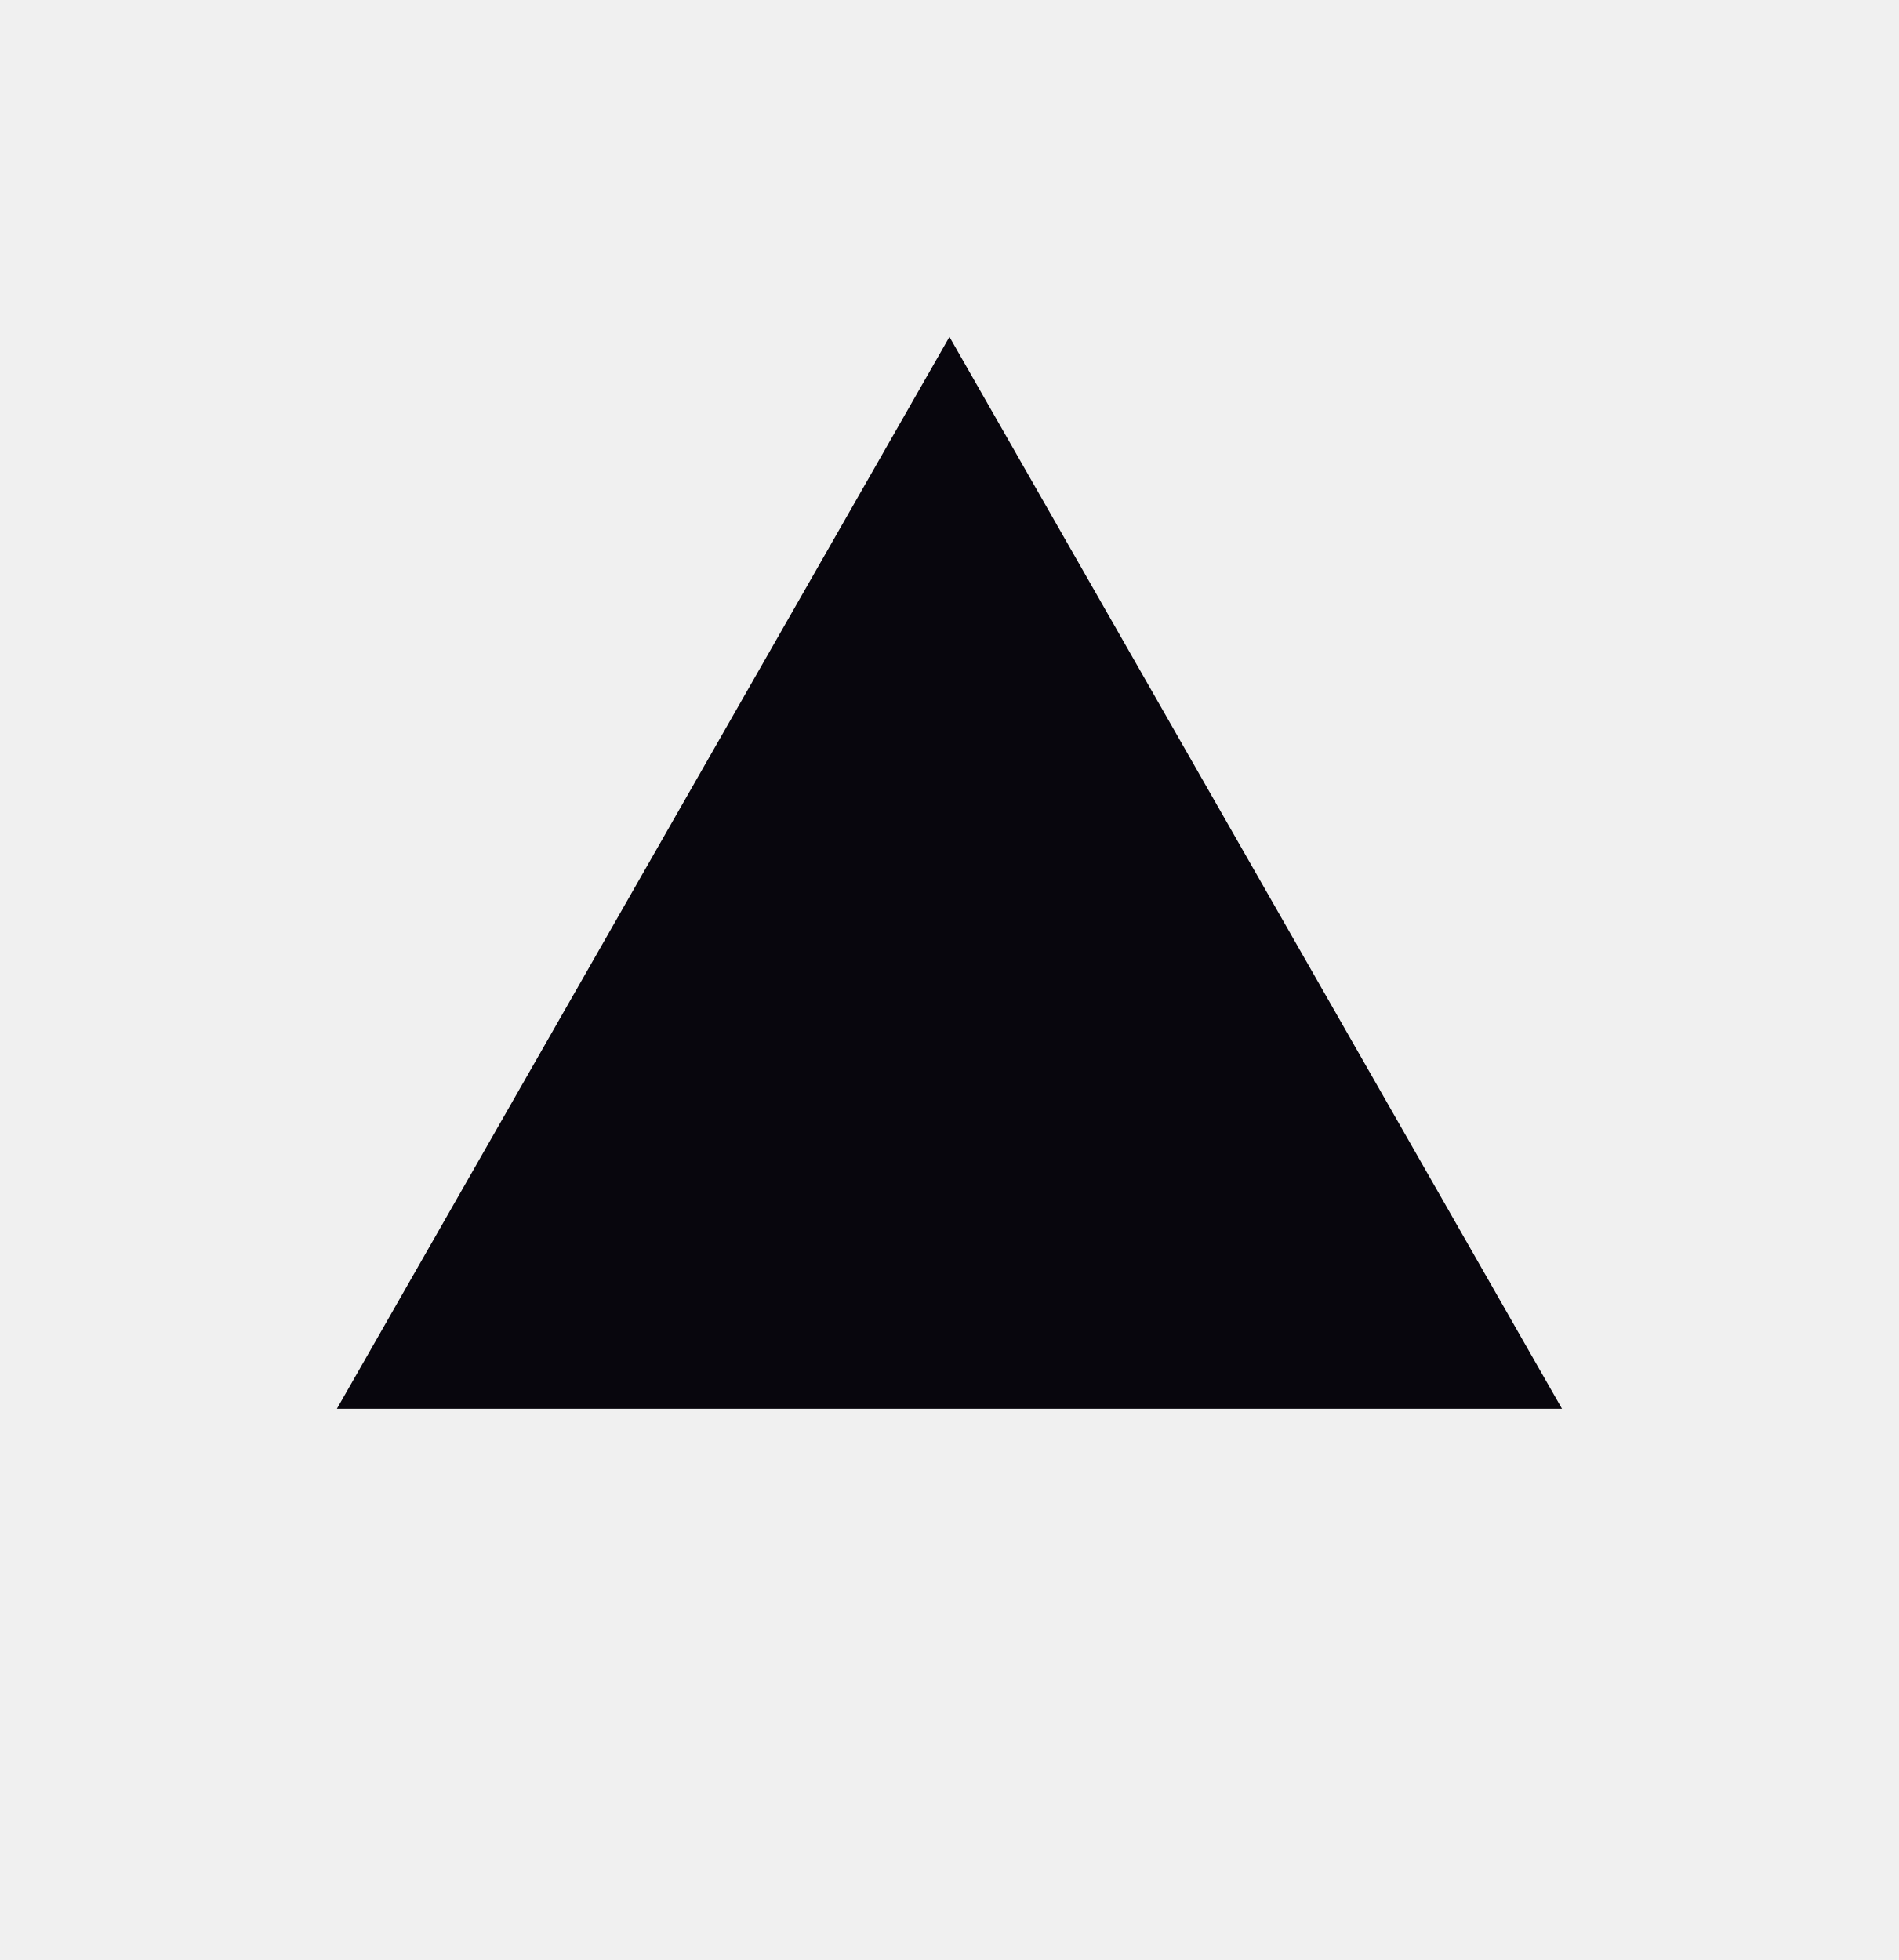
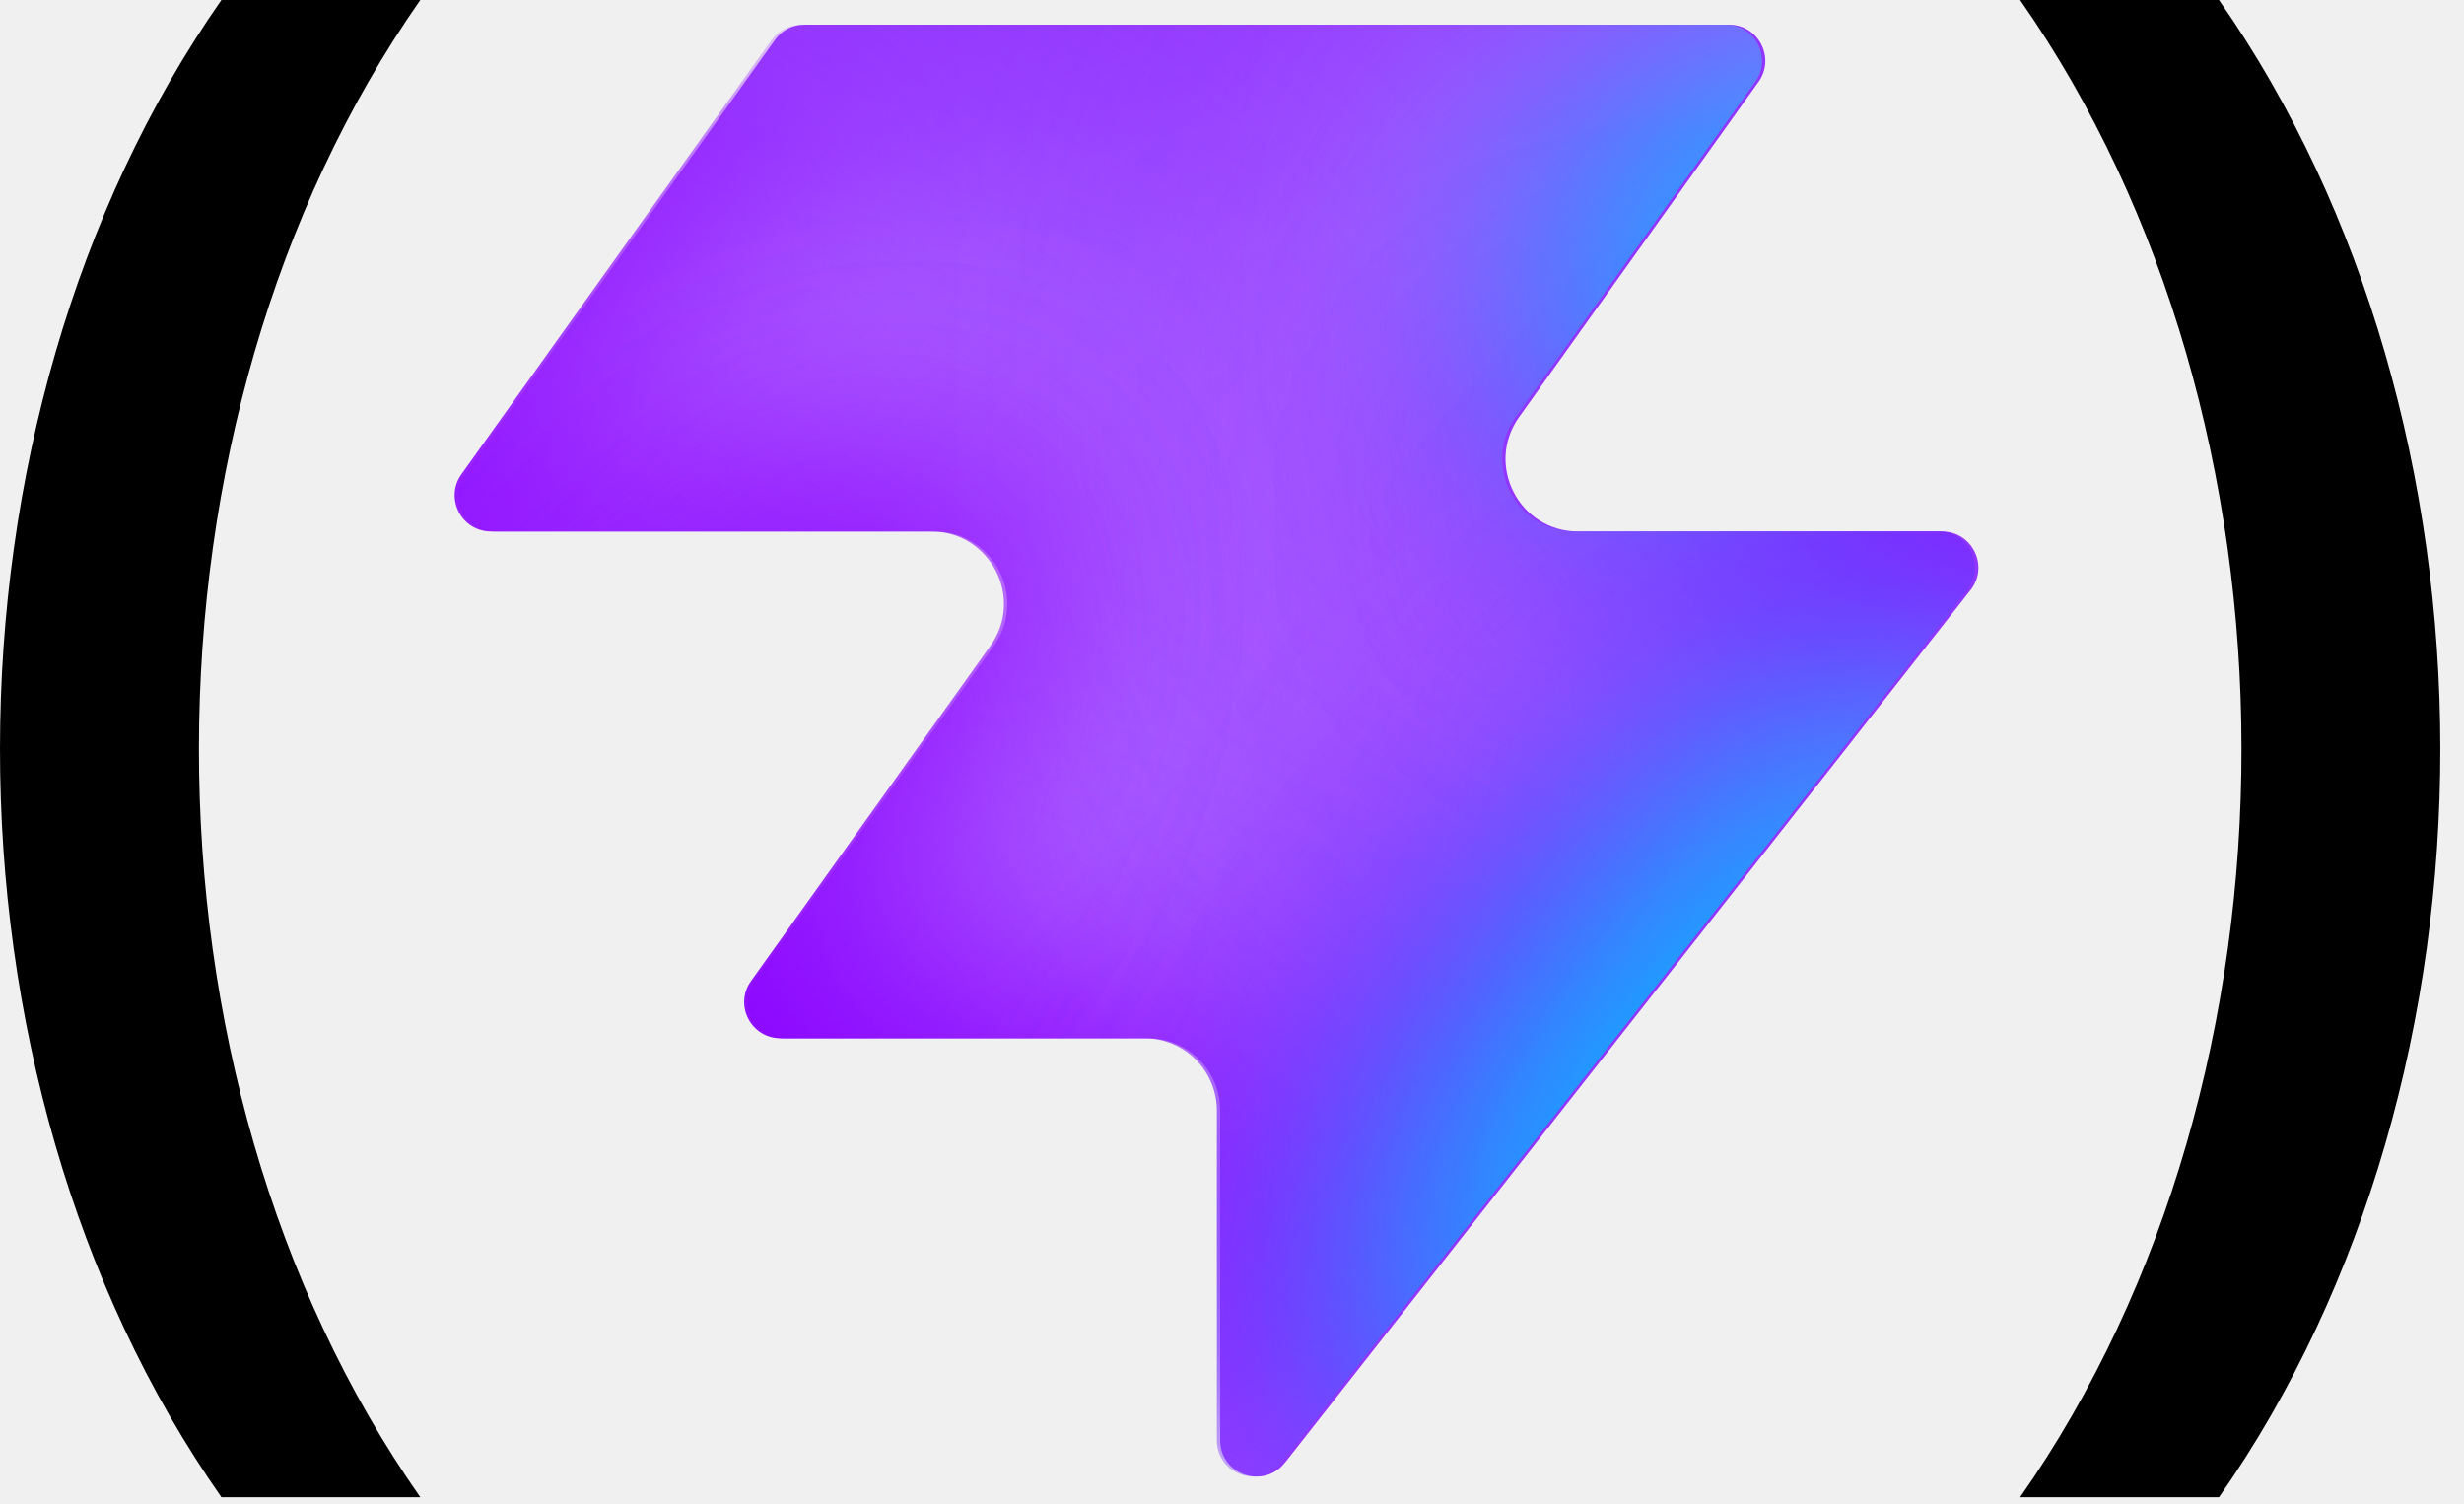
- <svg xmlns="http://www.w3.org/2000/svg" width="31" height="32" fill="none" viewBox="0 0 31 32">
-   <path fill="#08060d" d="M15.5 5.5l10 17.5H5.5L15.5 5.5z" />
+ <svg xmlns="http://www.w3.org/2000/svg" width="77" height="47" fill="none" aria-labelledby="vite-logo-title" viewBox="0 0 77 47">
+   <style>.parenthesis{fill:#000}@media (prefers-color-scheme:dark){.parenthesis{fill:#fff}}</style>
+   <path fill="#9135ff" d="M40.151 45.71c-.663.844-2.02.374-2.02-.699V34.708a2.26 2.26 0 0 0-2.262-2.262H24.493c-.92 0-1.457-1.04-.92-1.788l7.479-10.471c1.07-1.498 0-3.578-1.842-3.578H15.443c-.92 0-1.456-1.04-.92-1.788l9.696-13.576c.213-.297.556-.474.92-.474h28.894c.92 0 1.456 1.04.92 1.788l-7.48 10.472c-1.07 1.497 0 3.578 1.842 3.578h11.376c.944 0 1.474 1.087.89 1.83L40.153 45.712z" />
+   <mask id="a" width="48" height="47" x="14" y="0" maskUnits="userSpaceOnUse" style="mask-type:alpha">
+     <path fill="#000" d="M40.047 45.71c-.663.843-2.02.374-2.02-.699V34.708a2.26 2.26 0 0 0-2.262-2.262H24.389c-.92 0-1.457-1.04-.92-1.788l7.479-10.472c1.07-1.497 0-3.578-1.842-3.578H15.34c-.92 0-1.456-1.04-.92-1.788l9.696-13.575c.213-.297.556-.474.92-.474H53.93c.92 0 1.456 1.04.92 1.788L47.37 13.03c-1.07 1.498 0 3.578 1.842 3.578h11.376c.944 0 1.474 1.088.89 1.831L40.049 45.712z" />
+   </mask>
+   <g mask="url(#a)">
+     <g filter="url(#b)">
+       <ellipse cx="5.508" cy="14.704" fill="#eee6ff" rx="5.508" ry="14.704" transform="rotate(269.814 20.96 11.29)scale(-1 1)" />
+     </g>
+     <g filter="url(#c)">
+       <ellipse cx="10.399" cy="29.851" fill="#eee6ff" rx="10.399" ry="29.851" transform="rotate(89.814 -16.902 -8.275)scale(1 -1)" />
+     </g>
+     <g filter="url(#d)">
+       <ellipse cx="5.508" cy="30.487" fill="#8900ff" rx="5.508" ry="30.487" transform="rotate(89.814 -19.197 -7.127)scale(1 -1)" />
+     </g>
+     <g filter="url(#e)">
+       <ellipse cx="5.508" cy="30.599" fill="#8900ff" rx="5.508" ry="30.599" transform="rotate(89.814 -25.928 4.177)scale(1 -1)" />
+     </g>
+     <g filter="url(#f)">
+       <ellipse cx="5.508" cy="30.599" fill="#8900ff" rx="5.508" ry="30.599" transform="rotate(89.814 -25.738 5.52)scale(1 -1)" />
+     </g>
+     <g filter="url(#g)">
+       <ellipse cx="14.072" cy="22.078" fill="#eee6ff" rx="14.072" ry="22.078" transform="rotate(93.35 31.245 55.578)scale(-1 1)" />
+     </g>
+     <g filter="url(#h)">
+       <ellipse cx="3.47" cy="21.501" fill="#8900ff" rx="3.47" ry="21.501" transform="rotate(89.009 35.419 55.202)scale(-1 1)" />
+     </g>
+     <g filter="url(#i)">
+       <ellipse cx="3.47" cy="21.501" fill="#8900ff" rx="3.47" ry="21.501" transform="rotate(89.009 35.419 55.202)scale(-1 1)" />
+     </g>
+     <g filter="url(#j)">
+       <ellipse cx="14.592" cy="9.743" fill="#8900ff" rx="4.407" ry="29.108" transform="rotate(39.51 14.592 9.743)" />
+     </g>
+     <g filter="url(#k)">
+       <ellipse cx="61.728" cy="-5.321" fill="#8900ff" rx="4.407" ry="29.108" transform="rotate(37.892 61.728 -5.32)" />
+     </g>
+     <g filter="url(#l)">
+       <ellipse cx="55.618" cy="7.104" fill="#00c2ff" rx="5.971" ry="9.665" transform="rotate(37.892 55.618 7.104)" />
+     </g>
+     <g filter="url(#m)">
+       <ellipse cx="12.326" cy="39.103" fill="#8900ff" rx="4.407" ry="29.108" transform="rotate(37.892 12.326 39.103)" />
+     </g>
+     <g filter="url(#n)">
+       <ellipse cx="12.326" cy="39.103" fill="#8900ff" rx="4.407" ry="29.108" transform="rotate(37.892 12.326 39.103)" />
+     </g>
+     <g filter="url(#o)">
+       <ellipse cx="49.857" cy="30.678" fill="#8900ff" rx="4.407" ry="29.108" transform="rotate(37.892 49.857 30.678)" />
+     </g>
+     <g filter="url(#p)">
+       <ellipse cx="52.623" cy="33.171" fill="#00c2ff" rx="5.971" ry="15.297" transform="rotate(37.892 52.623 33.17)" />
+     </g>
+   </g>
+   <path d="M6.919 0c-9.198 13.166-9.252 33.575 0 46.789h6.215c-9.25-13.214-9.196-33.623 0-46.789zm62.424 0h-6.215c9.198 13.166 9.252 33.575 0 46.789h6.215c9.25-13.214 9.196-33.623 0-46.789" class="parenthesis" />
+   <defs>
+     <filter id="b" width="60.045" height="41.654" x="-5.564" y="16.92" color-interpolation-filters="sRGB" filterUnits="userSpaceOnUse">
+       <feFlood flood-opacity="0" result="BackgroundImageFix" />
+       <feBlend in="SourceGraphic" in2="BackgroundImageFix" result="shape" />
+       <feGaussianBlur result="effect1_foregroundBlur_2002_17286" stdDeviation="7.659" />
+     </filter>
+     <filter id="c" width="90.34" height="51.437" x="-40.407" y="-6.762" color-interpolation-filters="sRGB" filterUnits="userSpaceOnUse">
+       <feFlood flood-opacity="0" result="BackgroundImageFix" />
+       <feBlend in="SourceGraphic" in2="BackgroundImageFix" result="shape" />
+       <feGaussianBlur result="effect1_foregroundBlur_2002_17286" stdDeviation="7.659" />
+     </filter>
+     <filter id="d" width="79.355" height="29.4" x="-35.435" y="2.801" color-interpolation-filters="sRGB" filterUnits="userSpaceOnUse">
+       <feFlood flood-opacity="0" result="BackgroundImageFix" />
+       <feBlend in="SourceGraphic" in2="BackgroundImageFix" result="shape" />
+       <feGaussianBlur result="effect1_foregroundBlur_2002_17286" stdDeviation="4.596" />
+     </filter>
+     <filter id="e" width="79.579" height="29.4" x="-30.84" y="20.8" color-interpolation-filters="sRGB" filterUnits="userSpaceOnUse">
+       <feFlood flood-opacity="0" result="BackgroundImageFix" />
+       <feBlend in="SourceGraphic" in2="BackgroundImageFix" result="shape" />
+       <feGaussianBlur result="effect1_foregroundBlur_2002_17286" stdDeviation="4.596" />
+     </filter>
+     <filter id="f" width="79.579" height="29.4" x="-29.307" y="21.949" color-interpolation-filters="sRGB" filterUnits="userSpaceOnUse">
+       <feFlood flood-opacity="0" result="BackgroundImageFix" />
+       <feBlend in="SourceGraphic" in2="BackgroundImageFix" result="shape" />
+       <feGaussianBlur result="effect1_foregroundBlur_2002_17286" stdDeviation="4.596" />
+     </filter>
+     <filter id="g" width="74.749" height="58.852" x="29.961" y="-17.13" color-interpolation-filters="sRGB" filterUnits="userSpaceOnUse">
+       <feFlood flood-opacity="0" result="BackgroundImageFix" />
+       <feBlend in="SourceGraphic" in2="BackgroundImageFix" result="shape" />
+       <feGaussianBlur result="effect1_foregroundBlur_2002_17286" stdDeviation="7.659" />
+     </filter>
+     <filter id="h" width="61.377" height="25.362" x="37.754" y="3.055" color-interpolation-filters="sRGB" filterUnits="userSpaceOnUse">
+       <feFlood flood-opacity="0" result="BackgroundImageFix" />
+       <feBlend in="SourceGraphic" in2="BackgroundImageFix" result="shape" />
+       <feGaussianBlur result="effect1_foregroundBlur_2002_17286" stdDeviation="4.596" />
+     </filter>
+     <filter id="i" width="61.377" height="25.362" x="37.754" y="3.055" color-interpolation-filters="sRGB" filterUnits="userSpaceOnUse">
+       <feFlood flood-opacity="0" result="BackgroundImageFix" />
+       <feBlend in="SourceGraphic" in2="BackgroundImageFix" result="shape" />
+       <feGaussianBlur result="effect1_foregroundBlur_2002_17286" stdDeviation="4.596" />
+     </filter>
+     <filter id="j" width="56.045" height="63.649" x="-13.43" y="-22.082" color-interpolation-filters="sRGB" filterUnits="userSpaceOnUse">
+       <feFlood flood-opacity="0" result="BackgroundImageFix" />
+       <feBlend in="SourceGraphic" in2="BackgroundImageFix" result="shape" />
+       <feGaussianBlur result="effect1_foregroundBlur_2002_17286" stdDeviation="4.596" />
+     </filter>
+     <filter id="k" width="54.814" height="64.646" x="34.321" y="-37.644" color-interpolation-filters="sRGB" filterUnits="userSpaceOnUse">
+       <feFlood flood-opacity="0" result="BackgroundImageFix" />
+       <feBlend in="SourceGraphic" in2="BackgroundImageFix" result="shape" />
+       <feGaussianBlur result="effect1_foregroundBlur_2002_17286" stdDeviation="4.596" />
+     </filter>
+     <filter id="l" width="33.541" height="35.313" x="38.847" y="-10.552" color-interpolation-filters="sRGB" filterUnits="userSpaceOnUse">
+       <feFlood flood-opacity="0" result="BackgroundImageFix" />
+       <feBlend in="SourceGraphic" in2="BackgroundImageFix" result="shape" />
+       <feGaussianBlur result="effect1_foregroundBlur_2002_17286" stdDeviation="4.596" />
+     </filter>
+     <filter id="m" width="54.814" height="64.646" x="-15.081" y="6.78" color-interpolation-filters="sRGB" filterUnits="userSpaceOnUse">
+       <feFlood flood-opacity="0" result="BackgroundImageFix" />
+       <feBlend in="SourceGraphic" in2="BackgroundImageFix" result="shape" />
+       <feGaussianBlur result="effect1_foregroundBlur_2002_17286" stdDeviation="4.596" />
+     </filter>
+     <filter id="n" width="54.814" height="64.646" x="-15.081" y="6.78" color-interpolation-filters="sRGB" filterUnits="userSpaceOnUse">
+       <feFlood flood-opacity="0" result="BackgroundImageFix" />
+       <feBlend in="SourceGraphic" in2="BackgroundImageFix" result="shape" />
+       <feGaussianBlur result="effect1_foregroundBlur_2002_17286" stdDeviation="4.596" />
+     </filter>
+     <filter id="o" width="54.814" height="64.646" x="22.45" y="-1.645" color-interpolation-filters="sRGB" filterUnits="userSpaceOnUse">
+       <feFlood flood-opacity="0" result="BackgroundImageFix" />
+       <feBlend in="SourceGraphic" in2="BackgroundImageFix" result="shape" />
+       <feGaussianBlur result="effect1_foregroundBlur_2002_17286" stdDeviation="4.596" />
+     </filter>
+     <filter id="p" width="39.409" height="43.623" x="32.919" y="11.36" color-interpolation-filters="sRGB" filterUnits="userSpaceOnUse">
+       <feFlood flood-opacity="0" result="BackgroundImageFix" />
+       <feBlend in="SourceGraphic" in2="BackgroundImageFix" result="shape" />
+       <feGaussianBlur result="effect1_foregroundBlur_2002_17286" stdDeviation="4.596" />
+     </filter>
+   </defs>
</svg>
